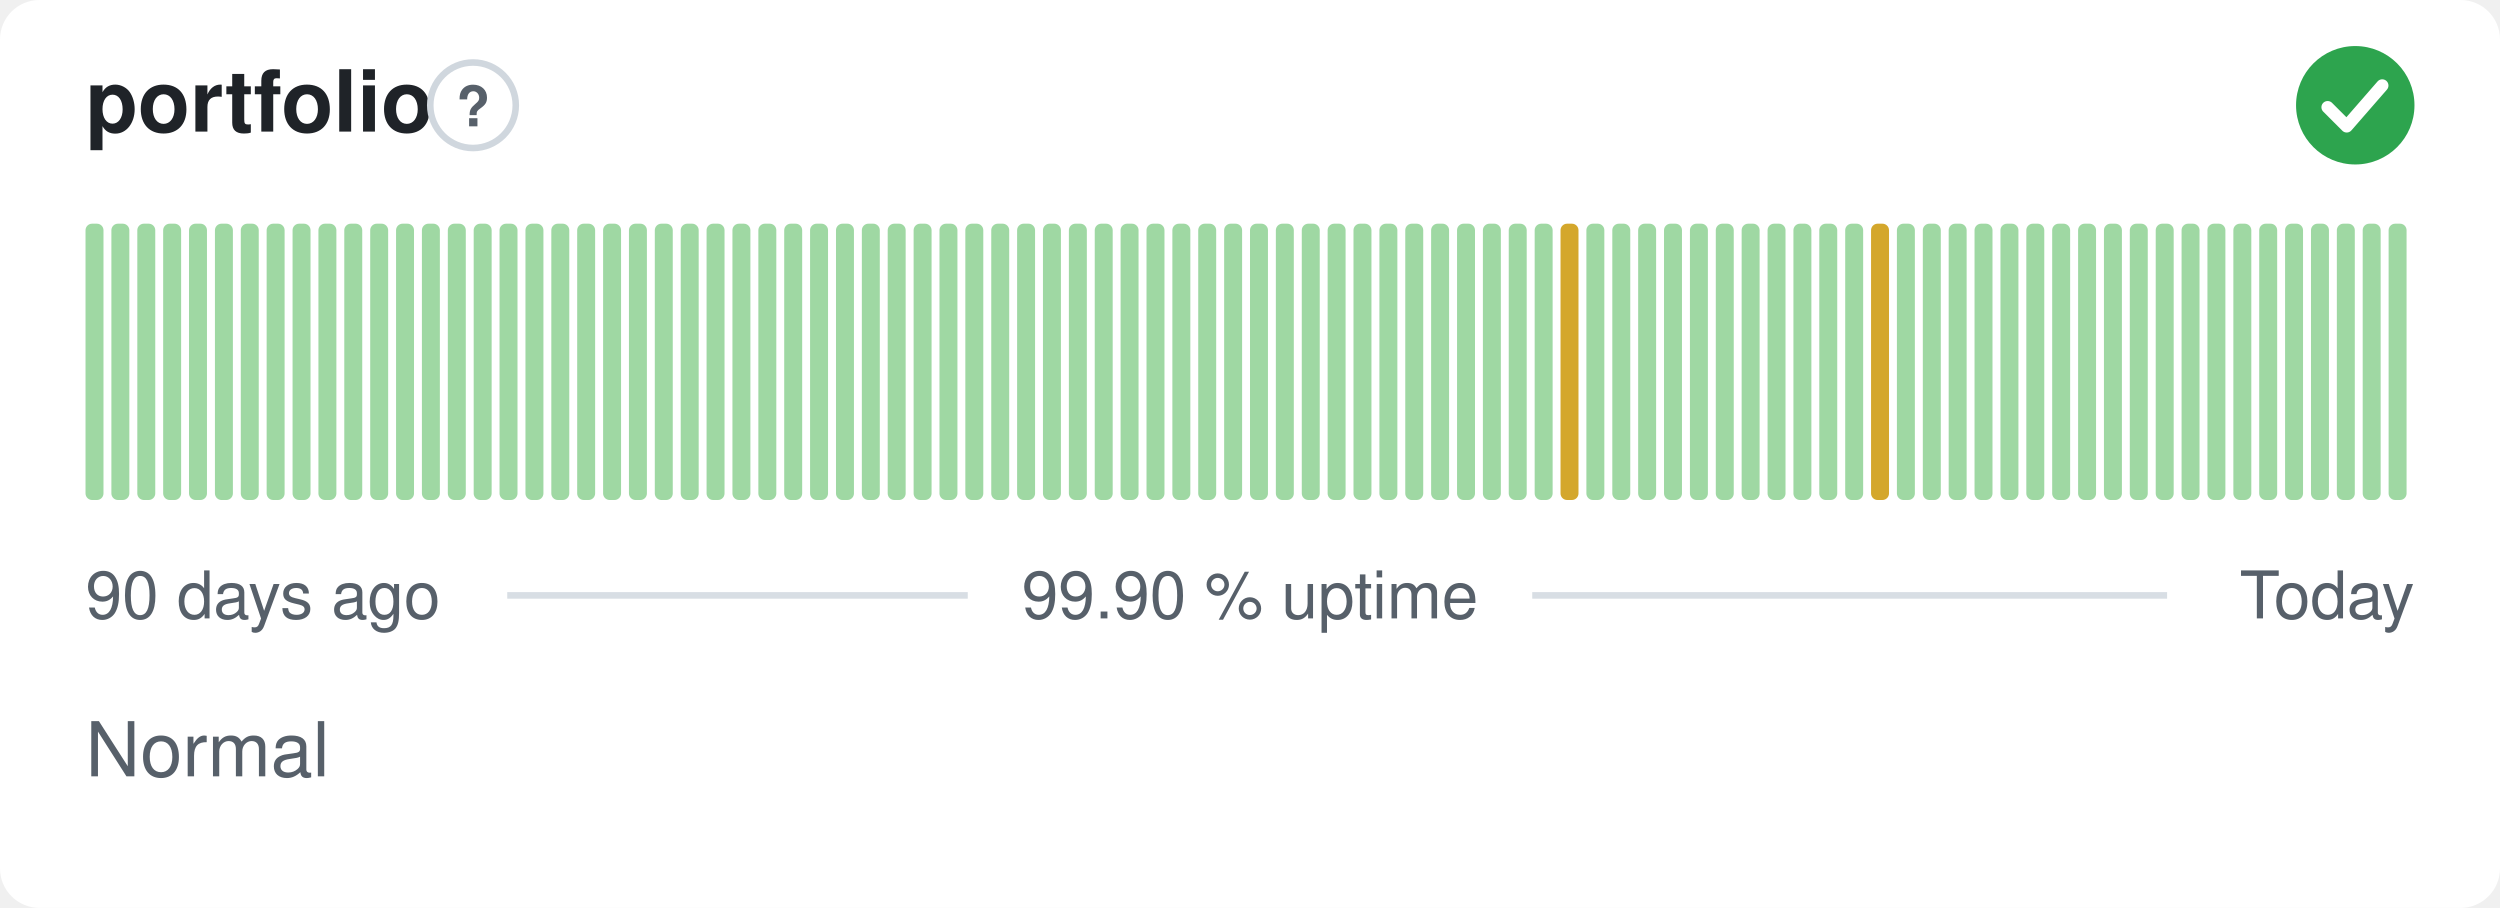
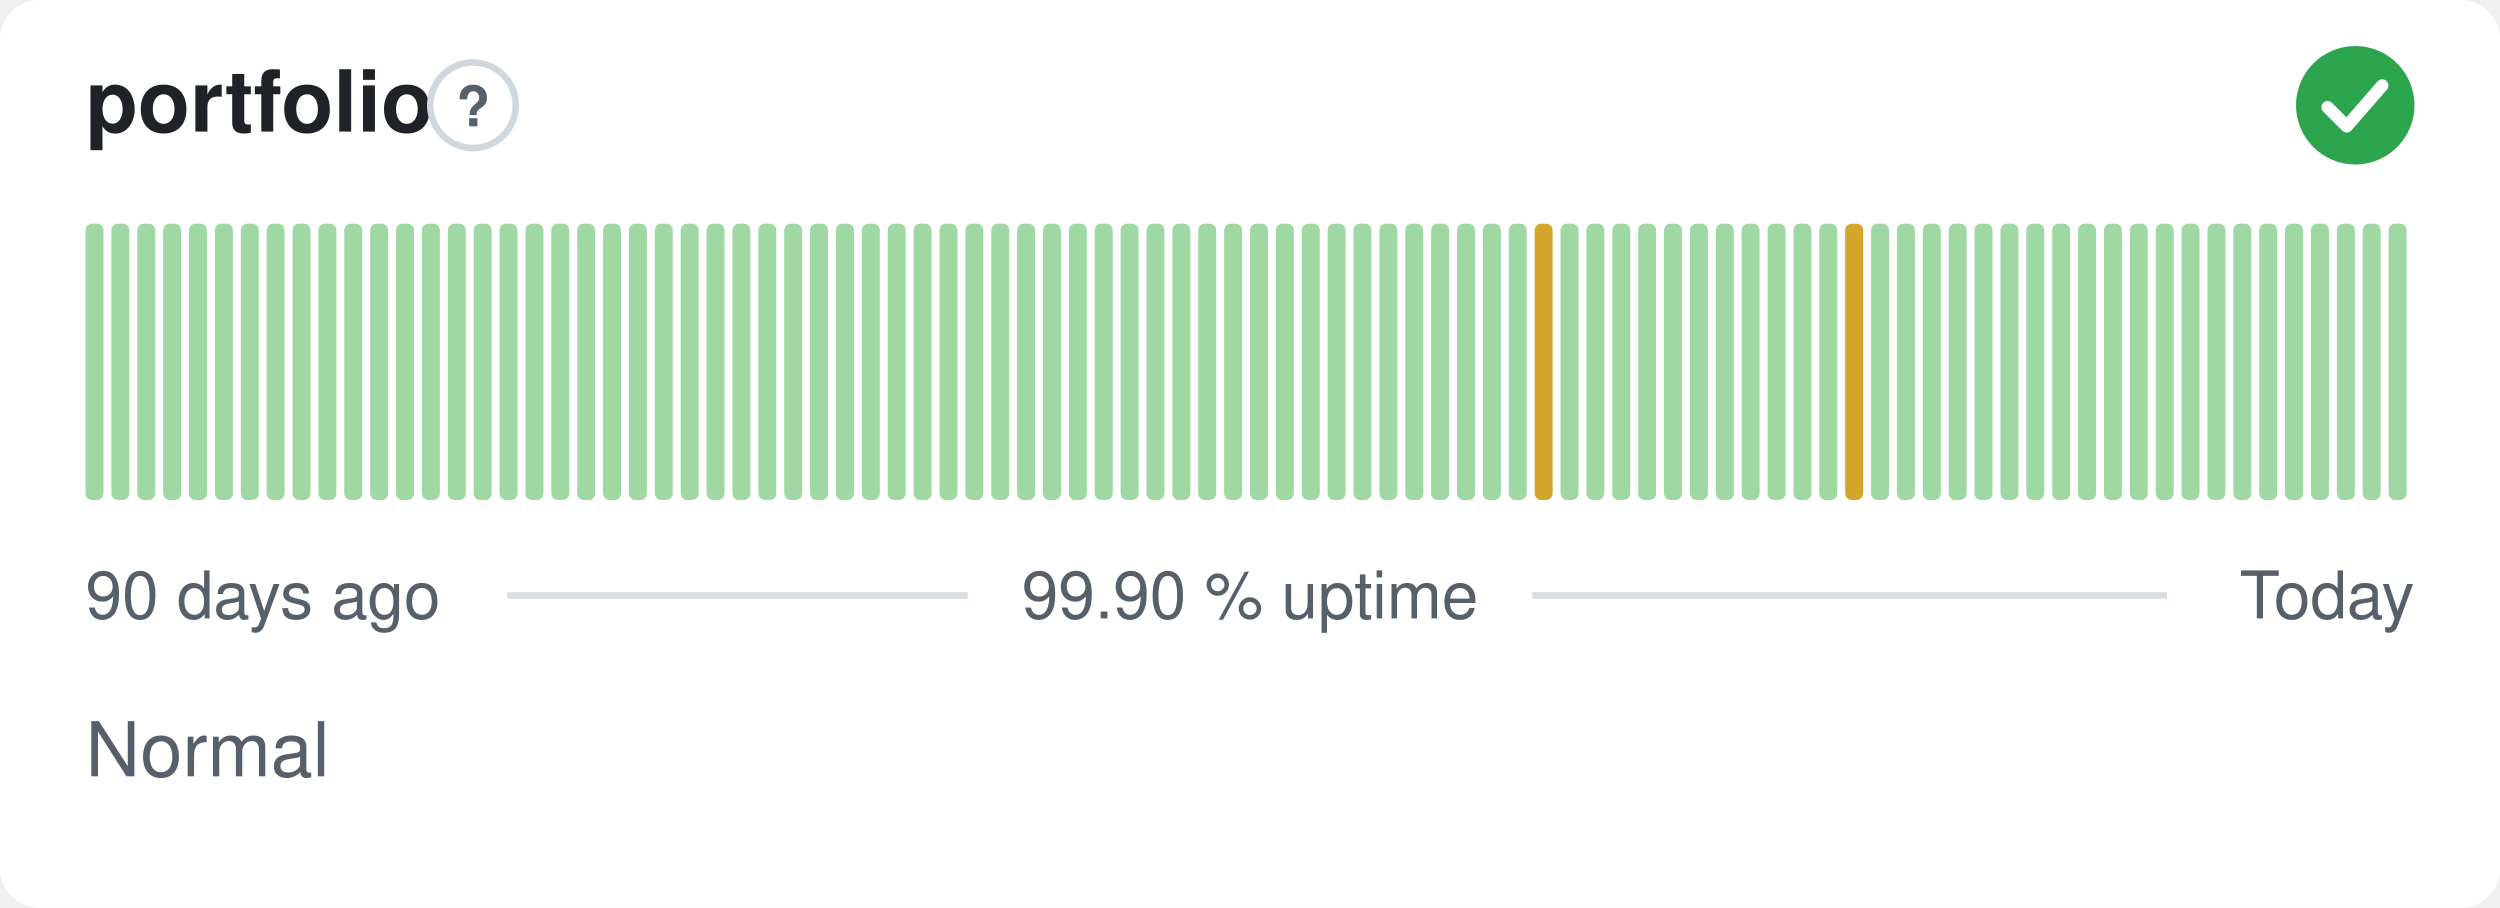
<svg xmlns="http://www.w3.org/2000/svg" width="380" height="138" viewBox="0 0 380 138" role="img" aria-label="portfolio: Normal, 99.90 % uptime over the last 90 days" font-family="-apple-system,BlinkMacSystemFont,'Segoe UI',Helvetica,Arial,sans-serif">
  <style>
    @media (prefers-color-scheme: dark) {
      .bg { fill: #0d1117 }
      .title { fill: #e6edf3 }
      .muted { fill: #8b949e }
      .hint { stroke: #30363d }
      .rule { stroke: #30363d }
      .nodata { fill: #21262d }
    }
  </style>
  <rect class="bg" width="380" height="138" rx="6" fill="#ffffff" />
  <text class="title" x="13" y="20" font-size="13" font-weight="600" fill="#1f2328">portfolio</text>
  <circle class="hint" cx="71.9" cy="16" r="6.5" fill="none" stroke="#d0d7de" stroke-width="1" />
  <text class="muted" x="71.9" y="19.2" text-anchor="middle" font-size="8.5" font-weight="700" fill="#57606a">?</text>
  <circle cx="358" cy="16" r="9" fill="#2da44e" />
  <path d="M353.80 16.30l2.90 2.90 5.40 -6.20" fill="none" stroke="#fff" stroke-width="1.89" stroke-linecap="round" stroke-linejoin="round" />
  <rect x="13.00" y="34.00" width="2.73" height="42.00" rx="1" fill="#9fd8a3" />
  <rect x="16.93" y="34.00" width="2.73" height="42.00" rx="1" fill="#9fd8a3" />
  <rect x="20.87" y="34.00" width="2.73" height="42.00" rx="1" fill="#9fd8a3" />
  <rect x="24.80" y="34.00" width="2.73" height="42.00" rx="1" fill="#9fd8a3" />
  <rect x="28.73" y="34.00" width="2.73" height="42.00" rx="1" fill="#9fd8a3" />
  <rect x="32.67" y="34.00" width="2.73" height="42.00" rx="1" fill="#9fd8a3" />
  <rect x="36.60" y="34.00" width="2.73" height="42.00" rx="1" fill="#9fd8a3" />
  <rect x="40.53" y="34.00" width="2.73" height="42.00" rx="1" fill="#9fd8a3" />
  <rect x="44.47" y="34.00" width="2.73" height="42.00" rx="1" fill="#9fd8a3" />
  <rect x="48.40" y="34.00" width="2.73" height="42.00" rx="1" fill="#9fd8a3" />
  <rect x="52.33" y="34.00" width="2.73" height="42.00" rx="1" fill="#9fd8a3" />
  <rect x="56.27" y="34.00" width="2.73" height="42.00" rx="1" fill="#9fd8a3" />
  <rect x="60.20" y="34.00" width="2.73" height="42.00" rx="1" fill="#9fd8a3" />
  <rect x="64.13" y="34.00" width="2.73" height="42.00" rx="1" fill="#9fd8a3" />
  <rect x="68.07" y="34.00" width="2.73" height="42.00" rx="1" fill="#9fd8a3" />
  <rect x="72.00" y="34.00" width="2.73" height="42.00" rx="1" fill="#9fd8a3" />
  <rect x="75.93" y="34.00" width="2.73" height="42.00" rx="1" fill="#9fd8a3" />
  <rect x="79.87" y="34.00" width="2.73" height="42.00" rx="1" fill="#9fd8a3" />
  <rect x="83.80" y="34.00" width="2.73" height="42.00" rx="1" fill="#9fd8a3" />
  <rect x="87.73" y="34.00" width="2.73" height="42.00" rx="1" fill="#9fd8a3" />
  <rect x="91.67" y="34.00" width="2.73" height="42.00" rx="1" fill="#9fd8a3" />
  <rect x="95.60" y="34.00" width="2.73" height="42.00" rx="1" fill="#9fd8a3" />
  <rect x="99.53" y="34.00" width="2.73" height="42.00" rx="1" fill="#9fd8a3" />
  <rect x="103.47" y="34.00" width="2.73" height="42.00" rx="1" fill="#9fd8a3" />
  <rect x="107.40" y="34.00" width="2.73" height="42.00" rx="1" fill="#9fd8a3" />
  <rect x="111.33" y="34.00" width="2.73" height="42.00" rx="1" fill="#9fd8a3" />
  <rect x="115.27" y="34.00" width="2.73" height="42.00" rx="1" fill="#9fd8a3" />
  <rect x="119.20" y="34.00" width="2.73" height="42.00" rx="1" fill="#9fd8a3" />
  <rect x="123.13" y="34.00" width="2.73" height="42.00" rx="1" fill="#9fd8a3" />
  <rect x="127.07" y="34.00" width="2.73" height="42.00" rx="1" fill="#9fd8a3" />
  <rect x="131.00" y="34.00" width="2.73" height="42.00" rx="1" fill="#9fd8a3" />
  <rect x="134.93" y="34.00" width="2.73" height="42.00" rx="1" fill="#9fd8a3" />
  <rect x="138.87" y="34.00" width="2.73" height="42.00" rx="1" fill="#9fd8a3" />
  <rect x="142.80" y="34.00" width="2.73" height="42.00" rx="1" fill="#9fd8a3" />
  <rect x="146.73" y="34.00" width="2.73" height="42.00" rx="1" fill="#9fd8a3" />
  <rect x="150.67" y="34.00" width="2.73" height="42.00" rx="1" fill="#9fd8a3" />
  <rect x="154.60" y="34.00" width="2.73" height="42.00" rx="1" fill="#9fd8a3" />
  <rect x="158.53" y="34.00" width="2.73" height="42.00" rx="1" fill="#9fd8a3" />
  <rect x="162.47" y="34.00" width="2.73" height="42.00" rx="1" fill="#9fd8a3" />
  <rect x="166.40" y="34.00" width="2.73" height="42.00" rx="1" fill="#9fd8a3" />
  <rect x="170.33" y="34.00" width="2.73" height="42.00" rx="1" fill="#9fd8a3" />
  <rect x="174.27" y="34.00" width="2.73" height="42.00" rx="1" fill="#9fd8a3" />
  <rect x="178.20" y="34.00" width="2.73" height="42.00" rx="1" fill="#9fd8a3" />
  <rect x="182.13" y="34.00" width="2.73" height="42.00" rx="1" fill="#9fd8a3" />
  <rect x="186.07" y="34.00" width="2.73" height="42.00" rx="1" fill="#9fd8a3" />
  <rect x="190.00" y="34.00" width="2.73" height="42.00" rx="1" fill="#9fd8a3" />
  <rect x="193.93" y="34.00" width="2.73" height="42.00" rx="1" fill="#9fd8a3" />
  <rect x="197.87" y="34.00" width="2.73" height="42.00" rx="1" fill="#9fd8a3" />
  <rect x="201.80" y="34.00" width="2.73" height="42.00" rx="1" fill="#9fd8a3" />
  <rect x="205.73" y="34.00" width="2.73" height="42.00" rx="1" fill="#9fd8a3" />
  <rect x="209.67" y="34.00" width="2.73" height="42.00" rx="1" fill="#9fd8a3" />
  <rect x="213.60" y="34.00" width="2.73" height="42.00" rx="1" fill="#9fd8a3" />
  <rect x="217.53" y="34.00" width="2.73" height="42.00" rx="1" fill="#9fd8a3" />
  <rect x="221.47" y="34.00" width="2.73" height="42.00" rx="1" fill="#9fd8a3" />
  <rect x="225.40" y="34.00" width="2.73" height="42.00" rx="1" fill="#9fd8a3" />
  <rect x="229.33" y="34.00" width="2.73" height="42.00" rx="1" fill="#9fd8a3" />
-   <rect x="233.27" y="34.00" width="2.73" height="42.00" rx="1" fill="#9fd8a3" />
-   <rect x="237.20" y="34.00" width="2.73" height="42.00" rx="1" fill="#d4a72c" />
+   <rect x="233.27" y="34.00" width="2.73" height="42.00" rx="1" fill="#d4a72c" />
+   <rect x="237.20" y="34.00" width="2.73" height="42.00" rx="1" fill="#9fd8a3" />
  <rect x="241.13" y="34.00" width="2.73" height="42.00" rx="1" fill="#9fd8a3" />
  <rect x="245.07" y="34.00" width="2.73" height="42.00" rx="1" fill="#9fd8a3" />
  <rect x="249.00" y="34.00" width="2.73" height="42.00" rx="1" fill="#9fd8a3" />
  <rect x="252.93" y="34.00" width="2.73" height="42.00" rx="1" fill="#9fd8a3" />
  <rect x="256.87" y="34.00" width="2.73" height="42.00" rx="1" fill="#9fd8a3" />
  <rect x="260.80" y="34.00" width="2.73" height="42.00" rx="1" fill="#9fd8a3" />
  <rect x="264.73" y="34.00" width="2.73" height="42.00" rx="1" fill="#9fd8a3" />
  <rect x="268.67" y="34.00" width="2.73" height="42.00" rx="1" fill="#9fd8a3" />
  <rect x="272.60" y="34.00" width="2.73" height="42.00" rx="1" fill="#9fd8a3" />
  <rect x="276.53" y="34.00" width="2.73" height="42.00" rx="1" fill="#9fd8a3" />
-   <rect x="280.47" y="34.00" width="2.73" height="42.00" rx="1" fill="#9fd8a3" />
-   <rect x="284.40" y="34.00" width="2.73" height="42.00" rx="1" fill="#d4a72c" />
+   <rect x="280.47" y="34.00" width="2.73" height="42.00" rx="1" fill="#d4a72c" />
+   <rect x="284.40" y="34.00" width="2.73" height="42.00" rx="1" fill="#9fd8a3" />
  <rect x="288.33" y="34.00" width="2.73" height="42.00" rx="1" fill="#9fd8a3" />
  <rect x="292.27" y="34.00" width="2.73" height="42.00" rx="1" fill="#9fd8a3" />
  <rect x="296.20" y="34.00" width="2.73" height="42.00" rx="1" fill="#9fd8a3" />
  <rect x="300.13" y="34.00" width="2.73" height="42.00" rx="1" fill="#9fd8a3" />
  <rect x="304.07" y="34.00" width="2.73" height="42.00" rx="1" fill="#9fd8a3" />
  <rect x="308.00" y="34.00" width="2.73" height="42.00" rx="1" fill="#9fd8a3" />
  <rect x="311.93" y="34.00" width="2.73" height="42.00" rx="1" fill="#9fd8a3" />
  <rect x="315.87" y="34.00" width="2.73" height="42.00" rx="1" fill="#9fd8a3" />
  <rect x="319.80" y="34.00" width="2.73" height="42.00" rx="1" fill="#9fd8a3" />
  <rect x="323.73" y="34.00" width="2.73" height="42.00" rx="1" fill="#9fd8a3" />
  <rect x="327.67" y="34.00" width="2.73" height="42.00" rx="1" fill="#9fd8a3" />
  <rect x="331.60" y="34.00" width="2.73" height="42.00" rx="1" fill="#9fd8a3" />
  <rect x="335.53" y="34.00" width="2.73" height="42.00" rx="1" fill="#9fd8a3" />
  <rect x="339.47" y="34.00" width="2.73" height="42.00" rx="1" fill="#9fd8a3" />
  <rect x="343.40" y="34.00" width="2.73" height="42.00" rx="1" fill="#9fd8a3" />
  <rect x="347.33" y="34.00" width="2.73" height="42.00" rx="1" fill="#9fd8a3" />
  <rect x="351.27" y="34.00" width="2.73" height="42.00" rx="1" fill="#9fd8a3" />
  <rect x="355.20" y="34.00" width="2.73" height="42.00" rx="1" fill="#9fd8a3" />
  <rect x="359.13" y="34.00" width="2.73" height="42.00" rx="1" fill="#9fd8a3" />
  <rect x="363.07" y="34.00" width="2.73" height="42.00" rx="1" fill="#9fd8a3" />
  <text class="muted" x="13" y="94" font-size="10" fill="#57606a">90 days ago</text>
  <text class="muted" x="190" y="94" text-anchor="middle" font-size="10" fill="#57606a">99.90 % uptime</text>
  <text class="muted" x="367" y="94" text-anchor="end" font-size="10" fill="#57606a">Today</text>
  <line class="rule" x1="77.1" y1="90.5" x2="147.1" y2="90.5" stroke="#d8dee4" stroke-width="1" />
  <line class="rule" x1="232.9" y1="90.5" x2="329.4" y2="90.5" stroke="#d8dee4" stroke-width="1" />
  <text class="muted" x="13" y="118" font-size="11.5" fill="#57606a">Normal</text>
</svg>
